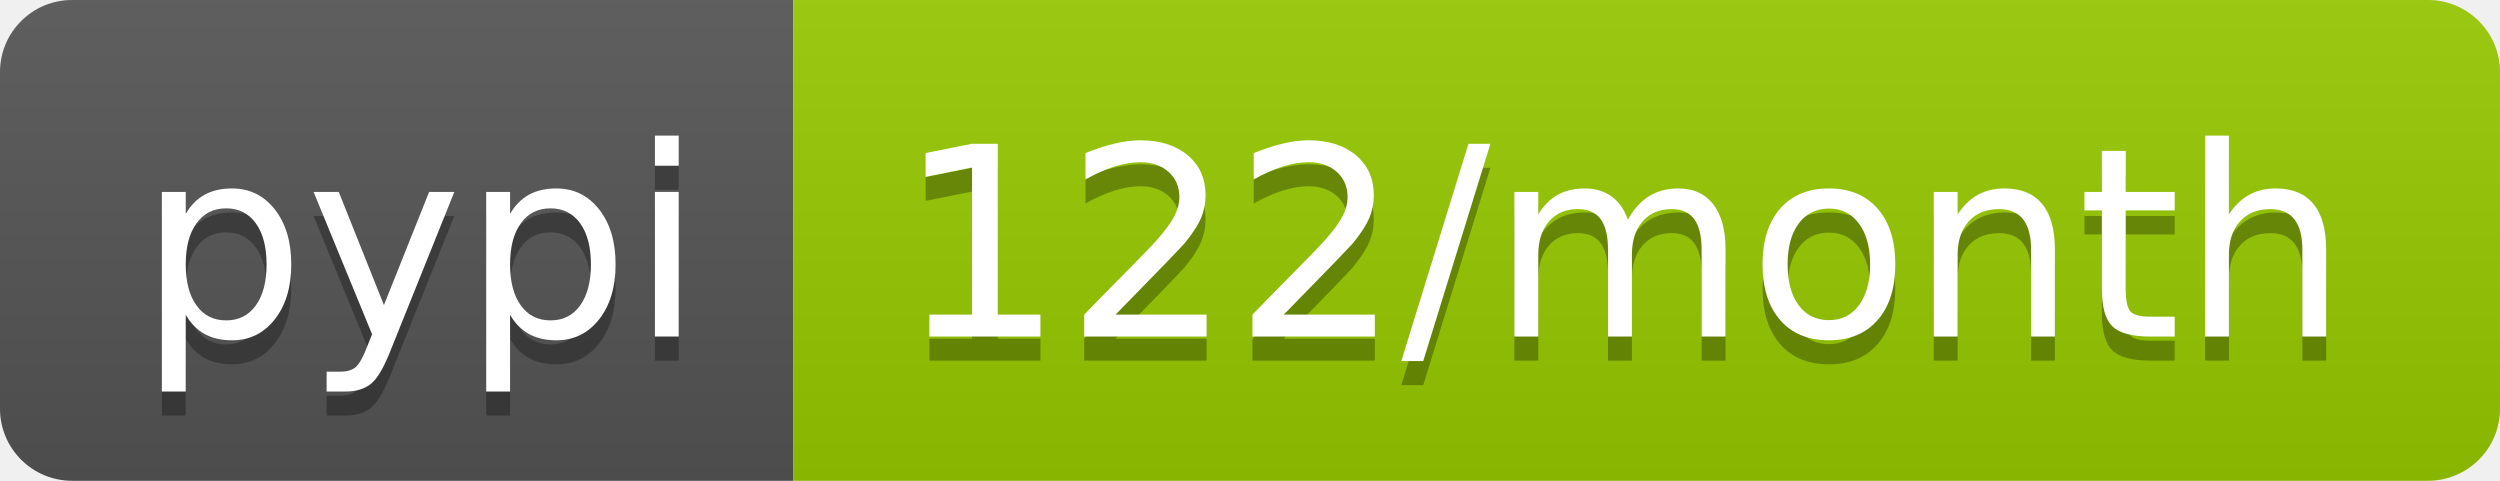
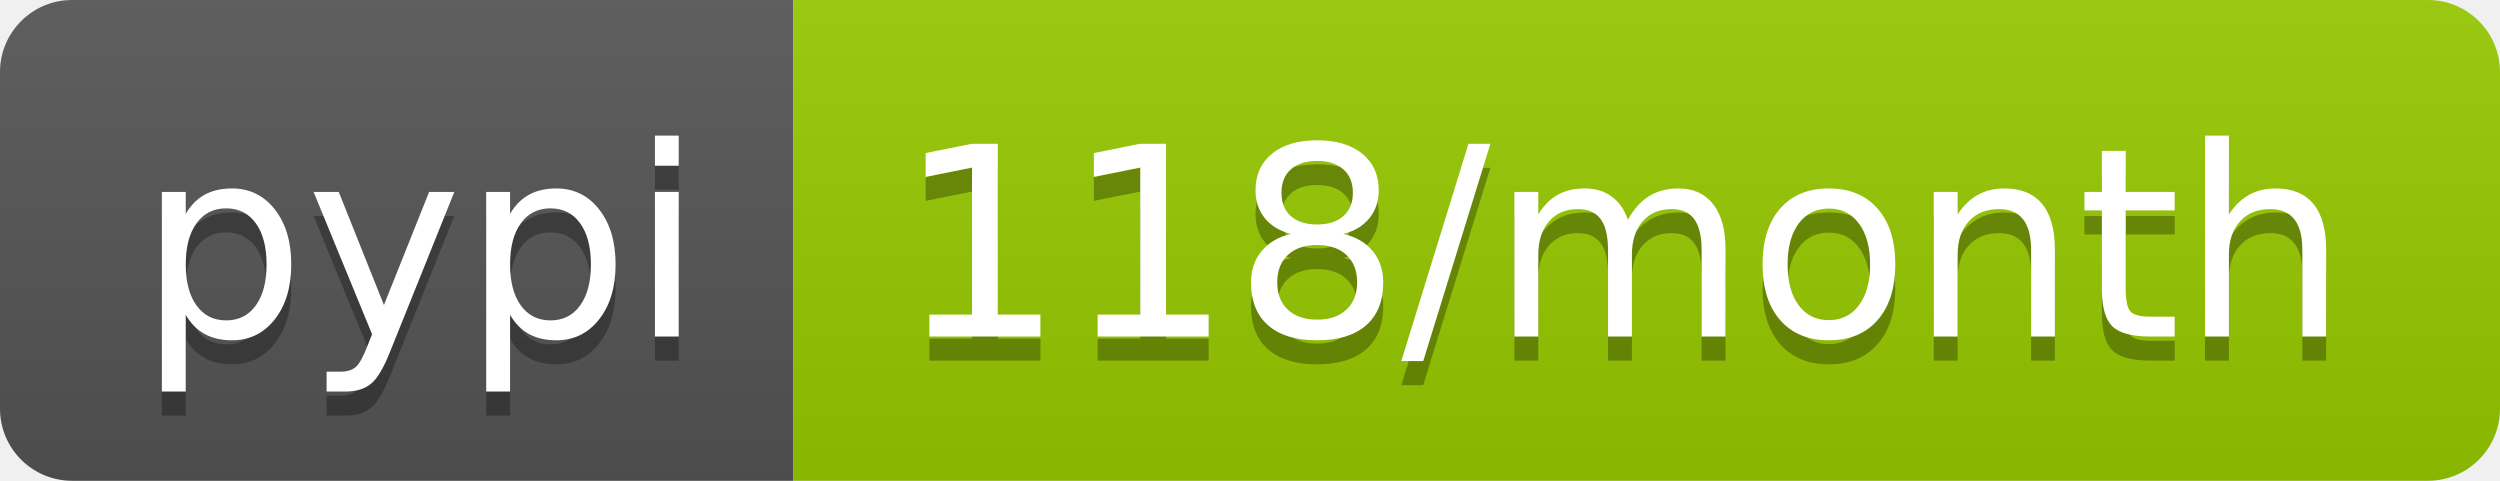
<svg xmlns="http://www.w3.org/2000/svg" width="104" height="20">
  <linearGradient id="b" x2="0" y2="100%">
    <stop offset="0" stop-color="#bbb" stop-opacity=".1" />
    <stop offset="1" stop-opacity=".1" />
  </linearGradient>
  <clipPath id="a">
    <rect width="104" height="20" rx="3" fill="#fff" />
  </clipPath>
  <g clip-path="url(#a)">
    <path fill="#555" d="M0 0h33v20H0z" />
    <path fill="#97ca00" d="M33 0h71v20H33z" />
    <path fill="url(#b)" d="M0 0h104v20H0z" />
  </g>
  <g fill="#fff" text-anchor="middle" font-family="DejaVu Sans,Verdana,Geneva,sans-serif" font-size="110">
    <text x="175" y="150" fill="#010101" fill-opacity=".3" transform="scale(.1)" textLength="230">pypi</text>
    <text x="175" y="140" transform="scale(.1)" textLength="230">pypi</text>
-     <text x="675" y="150" fill="#010101" fill-opacity=".3" transform="scale(.1)" textLength="610">122/month</text>
-     <text x="675" y="140" transform="scale(.1)" textLength="610">122/month</text>
+     <text x="675" y="150" fill="#010101" fill-opacity=".3" transform="scale(.1)" textLength="610">118/month</text>
+     <text x="675" y="140" transform="scale(.1)" textLength="610">118/month</text>
  </g>
</svg>
